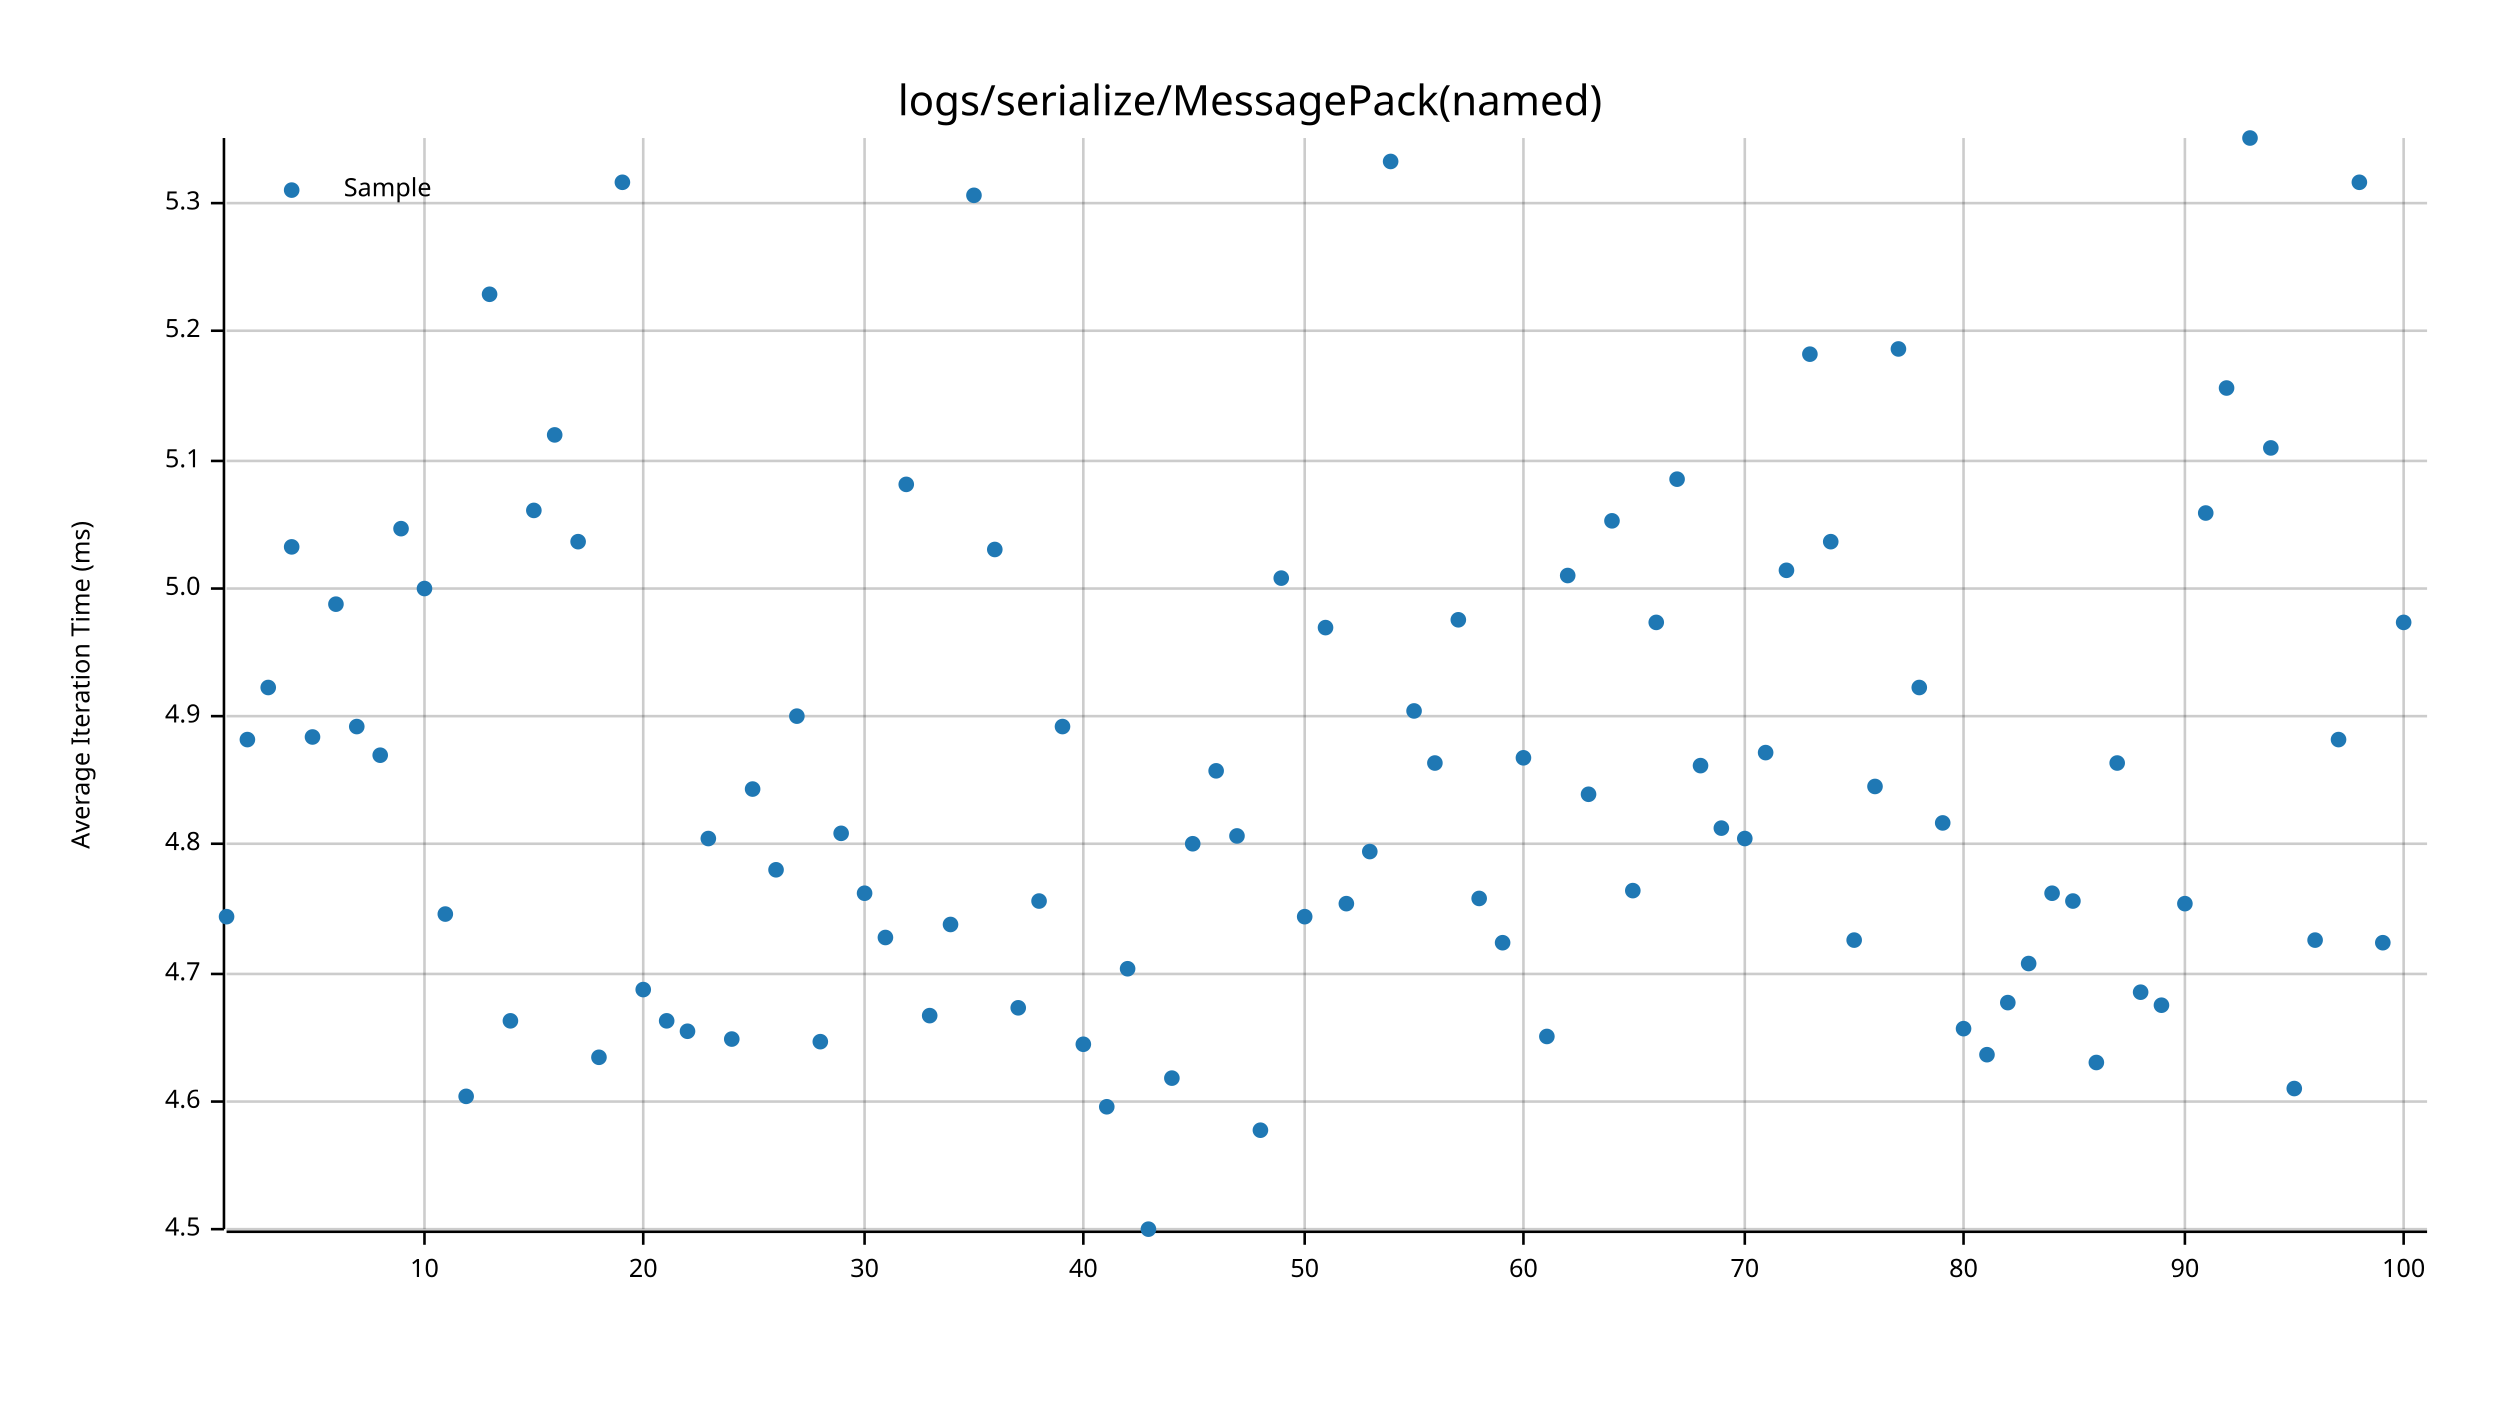
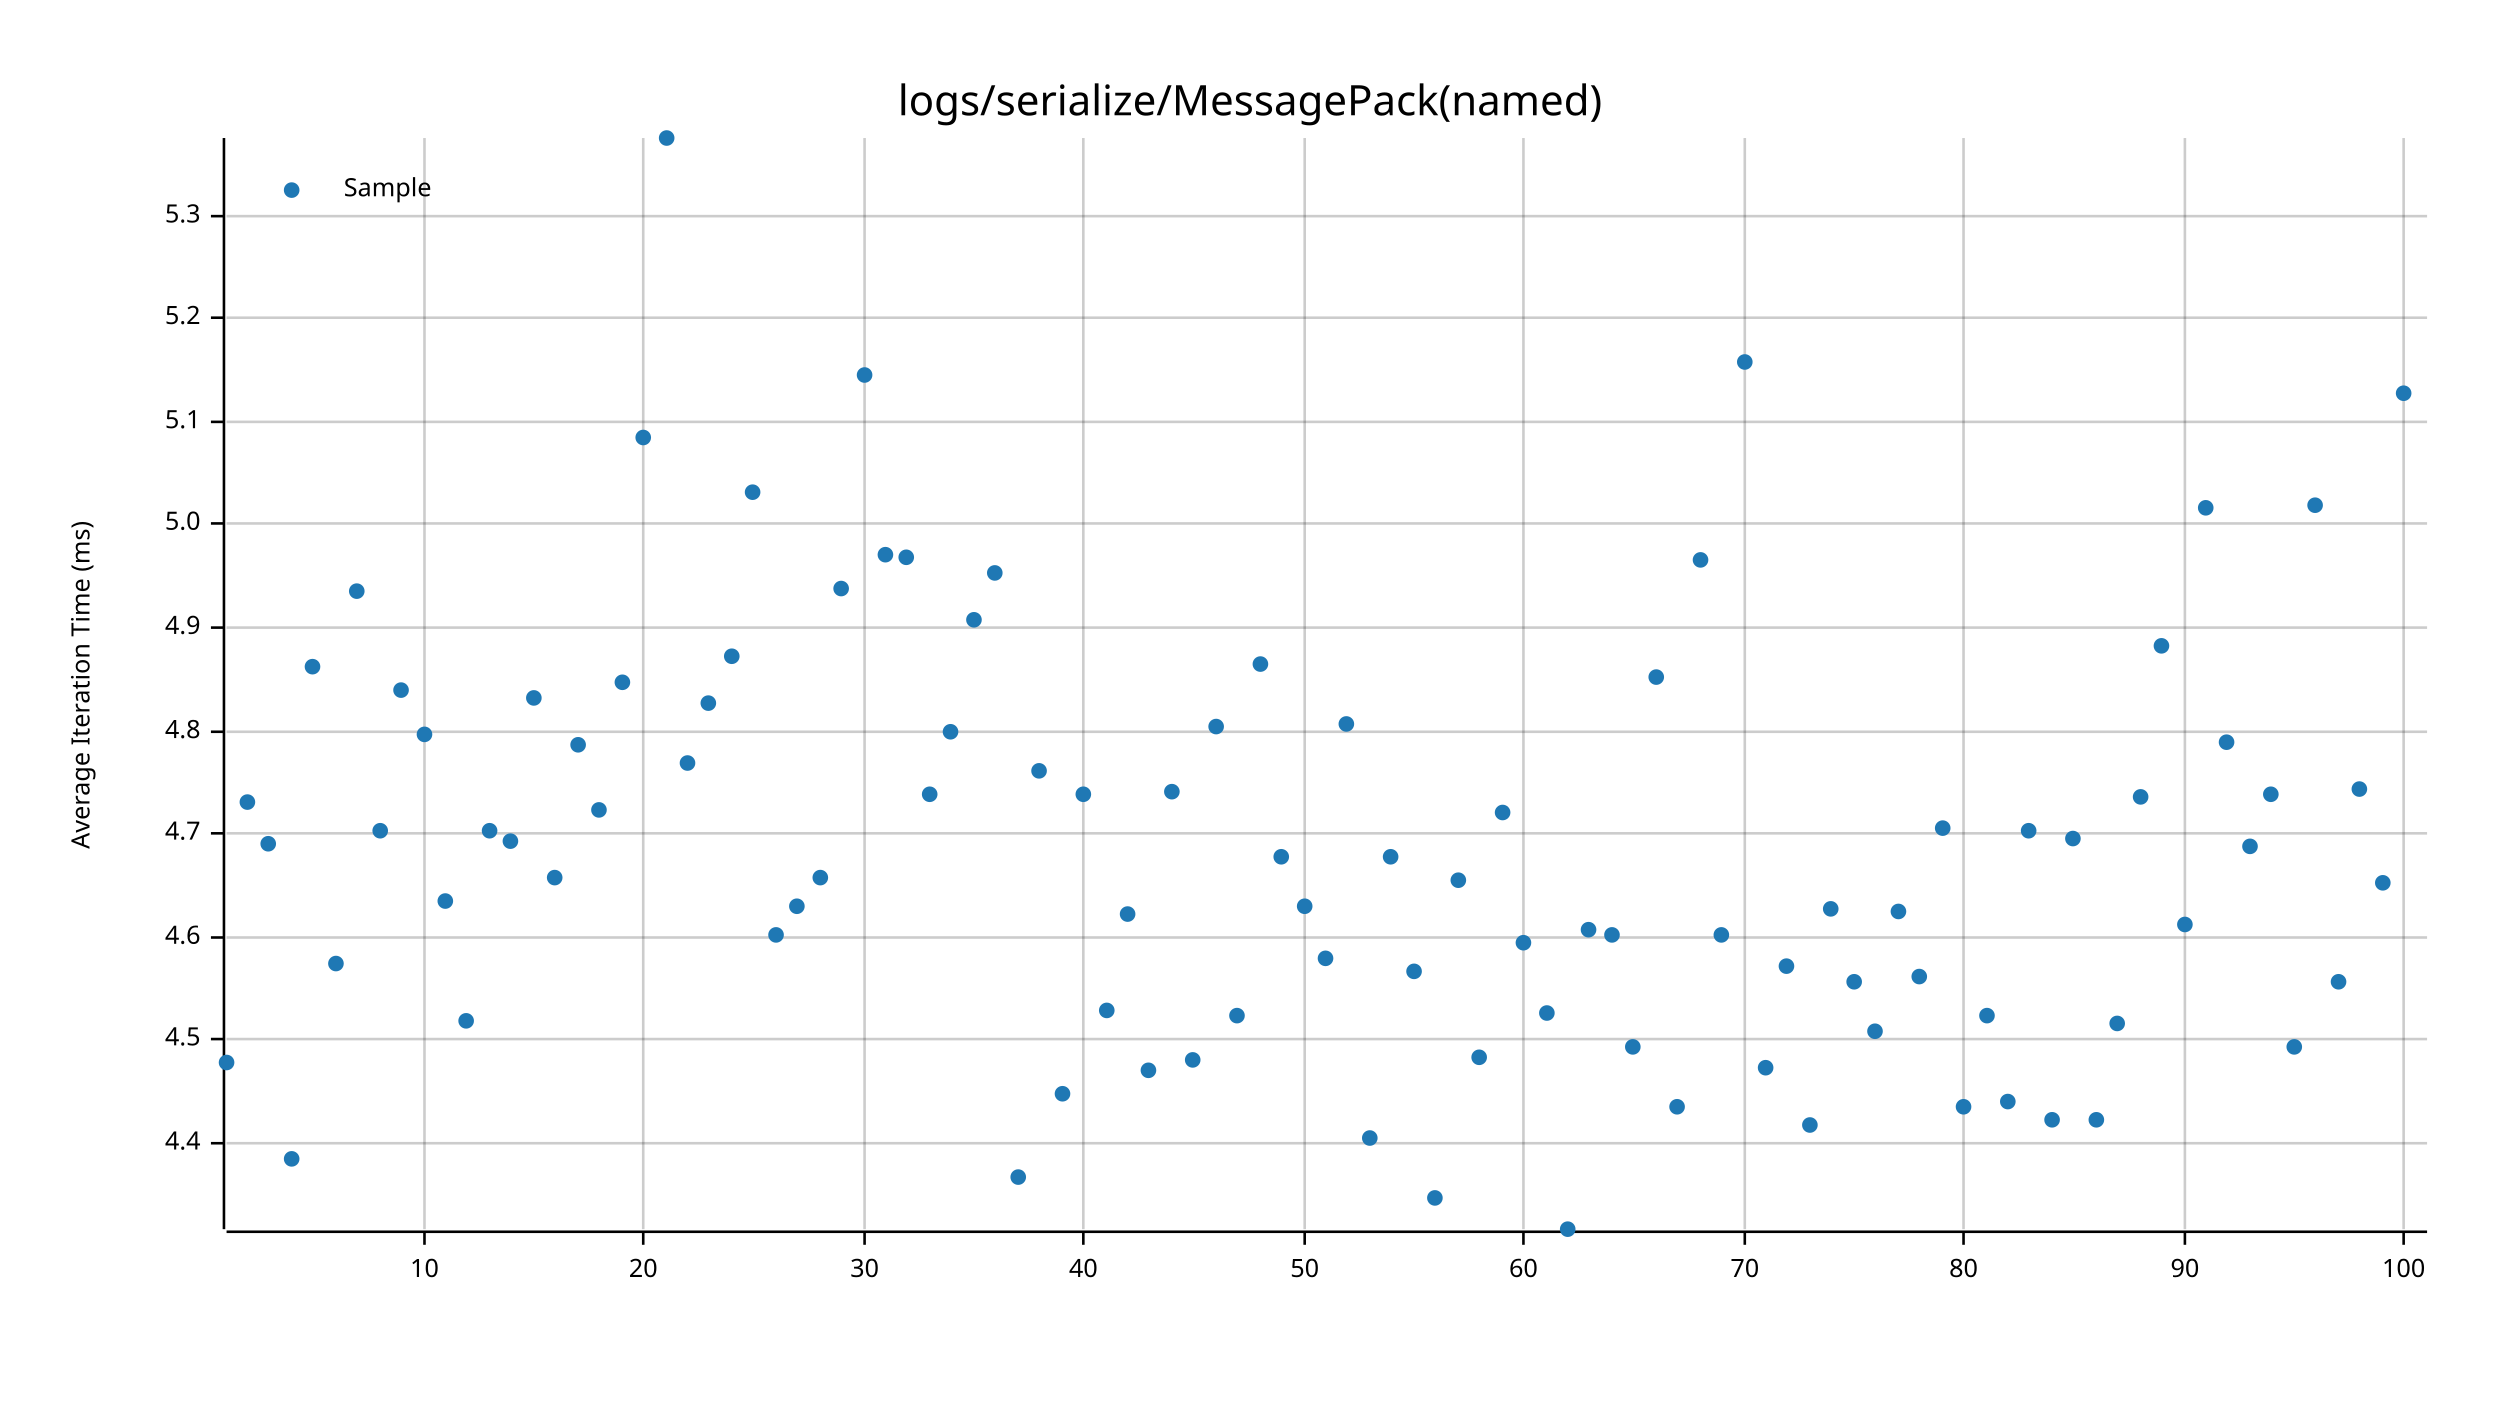
<svg xmlns="http://www.w3.org/2000/svg" style="background-color:#EEE;" width="960" height="540" viewBox="0 0 960 540">
  <text x="480" y="32" dy="0.76em" text-anchor="middle" font-family="sans-serif" font-size="16.129" opacity="1" fill="#000000">
logs/serialize/MessagePack(named)
</text>
  <text x="27" y="263" dy="0.76em" text-anchor="middle" font-family="sans-serif" font-size="9.677" opacity="1" fill="#000000" transform="rotate(270, 27, 263)">
Average Iteration Time (ms)
</text>
  <line opacity="0.2" stroke="#000000" stroke-width="1" x1="163" y1="472" x2="163" y2="53" />
  <line opacity="0.2" stroke="#000000" stroke-width="1" x1="247" y1="472" x2="247" y2="53" />
  <line opacity="0.2" stroke="#000000" stroke-width="1" x1="332" y1="472" x2="332" y2="53" />
  <line opacity="0.2" stroke="#000000" stroke-width="1" x1="416" y1="472" x2="416" y2="53" />
  <line opacity="0.2" stroke="#000000" stroke-width="1" x1="501" y1="472" x2="501" y2="53" />
  <line opacity="0.2" stroke="#000000" stroke-width="1" x1="585" y1="472" x2="585" y2="53" />
  <line opacity="0.2" stroke="#000000" stroke-width="1" x1="670" y1="472" x2="670" y2="53" />
  <line opacity="0.2" stroke="#000000" stroke-width="1" x1="754" y1="472" x2="754" y2="53" />
  <line opacity="0.2" stroke="#000000" stroke-width="1" x1="839" y1="472" x2="839" y2="53" />
  <line opacity="0.2" stroke="#000000" stroke-width="1" x1="923" y1="472" x2="923" y2="53" />
-   <line opacity="0.2" stroke="#000000" stroke-width="1" x1="87" y1="472" x2="932" y2="472" />
-   <line opacity="0.2" stroke="#000000" stroke-width="1" x1="87" y1="423" x2="932" y2="423" />
-   <line opacity="0.2" stroke="#000000" stroke-width="1" x1="87" y1="374" x2="932" y2="374" />
-   <line opacity="0.2" stroke="#000000" stroke-width="1" x1="87" y1="324" x2="932" y2="324" />
-   <line opacity="0.2" stroke="#000000" stroke-width="1" x1="87" y1="275" x2="932" y2="275" />
-   <line opacity="0.2" stroke="#000000" stroke-width="1" x1="87" y1="226" x2="932" y2="226" />
-   <line opacity="0.2" stroke="#000000" stroke-width="1" x1="87" y1="177" x2="932" y2="177" />
-   <line opacity="0.2" stroke="#000000" stroke-width="1" x1="87" y1="127" x2="932" y2="127" />
-   <line opacity="0.2" stroke="#000000" stroke-width="1" x1="87" y1="78" x2="932" y2="78" />
+   <line opacity="0.2" stroke="#000000" stroke-width="1" x1="87" y1="439" x2="932" y2="439" />
+   <line opacity="0.2" stroke="#000000" stroke-width="1" x1="87" y1="399" x2="932" y2="399" />
+   <line opacity="0.2" stroke="#000000" stroke-width="1" x1="87" y1="360" x2="932" y2="360" />
+   <line opacity="0.2" stroke="#000000" stroke-width="1" x1="87" y1="320" x2="932" y2="320" />
+   <line opacity="0.2" stroke="#000000" stroke-width="1" x1="87" y1="281" x2="932" y2="281" />
+   <line opacity="0.2" stroke="#000000" stroke-width="1" x1="87" y1="241" x2="932" y2="241" />
+   <line opacity="0.2" stroke="#000000" stroke-width="1" x1="87" y1="201" x2="932" y2="201" />
+   <line opacity="0.2" stroke="#000000" stroke-width="1" x1="87" y1="162" x2="932" y2="162" />
+   <line opacity="0.2" stroke="#000000" stroke-width="1" x1="87" y1="122" x2="932" y2="122" />
+   <line opacity="0.2" stroke="#000000" stroke-width="1" x1="87" y1="83" x2="932" y2="83" />
  <polyline fill="none" opacity="1" stroke="#000000" stroke-width="1" points="86,53 86,472 " />
-   <text x="77" y="472" dy="0.5ex" text-anchor="end" font-family="sans-serif" font-size="9.677" opacity="1" fill="#000000">
+   <text x="77" y="439" dy="0.5ex" text-anchor="end" font-family="sans-serif" font-size="9.677" opacity="1" fill="#000000">
+ 4.4
+ </text>
+   <polyline fill="none" opacity="1" stroke="#000000" stroke-width="1" points="81,439 86,439 " />
+   <text x="77" y="399" dy="0.5ex" text-anchor="end" font-family="sans-serif" font-size="9.677" opacity="1" fill="#000000">
4.5
</text>
-   <polyline fill="none" opacity="1" stroke="#000000" stroke-width="1" points="81,472 86,472 " />
-   <text x="77" y="423" dy="0.5ex" text-anchor="end" font-family="sans-serif" font-size="9.677" opacity="1" fill="#000000">
+   <polyline fill="none" opacity="1" stroke="#000000" stroke-width="1" points="81,399 86,399 " />
+   <text x="77" y="360" dy="0.5ex" text-anchor="end" font-family="sans-serif" font-size="9.677" opacity="1" fill="#000000">
4.6
</text>
-   <polyline fill="none" opacity="1" stroke="#000000" stroke-width="1" points="81,423 86,423 " />
-   <text x="77" y="374" dy="0.5ex" text-anchor="end" font-family="sans-serif" font-size="9.677" opacity="1" fill="#000000">
+   <polyline fill="none" opacity="1" stroke="#000000" stroke-width="1" points="81,360 86,360 " />
+   <text x="77" y="320" dy="0.5ex" text-anchor="end" font-family="sans-serif" font-size="9.677" opacity="1" fill="#000000">
4.7
</text>
-   <polyline fill="none" opacity="1" stroke="#000000" stroke-width="1" points="81,374 86,374 " />
-   <text x="77" y="324" dy="0.5ex" text-anchor="end" font-family="sans-serif" font-size="9.677" opacity="1" fill="#000000">
+   <polyline fill="none" opacity="1" stroke="#000000" stroke-width="1" points="81,320 86,320 " />
+   <text x="77" y="281" dy="0.5ex" text-anchor="end" font-family="sans-serif" font-size="9.677" opacity="1" fill="#000000">
4.8
</text>
-   <polyline fill="none" opacity="1" stroke="#000000" stroke-width="1" points="81,324 86,324 " />
-   <text x="77" y="275" dy="0.5ex" text-anchor="end" font-family="sans-serif" font-size="9.677" opacity="1" fill="#000000">
+   <polyline fill="none" opacity="1" stroke="#000000" stroke-width="1" points="81,281 86,281 " />
+   <text x="77" y="241" dy="0.5ex" text-anchor="end" font-family="sans-serif" font-size="9.677" opacity="1" fill="#000000">
4.9
</text>
-   <polyline fill="none" opacity="1" stroke="#000000" stroke-width="1" points="81,275 86,275 " />
-   <text x="77" y="226" dy="0.5ex" text-anchor="end" font-family="sans-serif" font-size="9.677" opacity="1" fill="#000000">
+   <polyline fill="none" opacity="1" stroke="#000000" stroke-width="1" points="81,241 86,241 " />
+   <text x="77" y="201" dy="0.5ex" text-anchor="end" font-family="sans-serif" font-size="9.677" opacity="1" fill="#000000">
5.0
</text>
-   <polyline fill="none" opacity="1" stroke="#000000" stroke-width="1" points="81,226 86,226 " />
-   <text x="77" y="177" dy="0.5ex" text-anchor="end" font-family="sans-serif" font-size="9.677" opacity="1" fill="#000000">
+   <polyline fill="none" opacity="1" stroke="#000000" stroke-width="1" points="81,201 86,201 " />
+   <text x="77" y="162" dy="0.5ex" text-anchor="end" font-family="sans-serif" font-size="9.677" opacity="1" fill="#000000">
5.1
</text>
-   <polyline fill="none" opacity="1" stroke="#000000" stroke-width="1" points="81,177 86,177 " />
-   <text x="77" y="127" dy="0.5ex" text-anchor="end" font-family="sans-serif" font-size="9.677" opacity="1" fill="#000000">
+   <polyline fill="none" opacity="1" stroke="#000000" stroke-width="1" points="81,162 86,162 " />
+   <text x="77" y="122" dy="0.5ex" text-anchor="end" font-family="sans-serif" font-size="9.677" opacity="1" fill="#000000">
5.2
</text>
-   <polyline fill="none" opacity="1" stroke="#000000" stroke-width="1" points="81,127 86,127 " />
-   <text x="77" y="78" dy="0.5ex" text-anchor="end" font-family="sans-serif" font-size="9.677" opacity="1" fill="#000000">
+   <polyline fill="none" opacity="1" stroke="#000000" stroke-width="1" points="81,122 86,122 " />
+   <text x="77" y="83" dy="0.5ex" text-anchor="end" font-family="sans-serif" font-size="9.677" opacity="1" fill="#000000">
5.3
</text>
-   <polyline fill="none" opacity="1" stroke="#000000" stroke-width="1" points="81,78 86,78 " />
+   <polyline fill="none" opacity="1" stroke="#000000" stroke-width="1" points="81,83 86,83 " />
  <polyline fill="none" opacity="1" stroke="#000000" stroke-width="1" points="87,473 932,473 " />
  <text x="163" y="483" dy="0.76em" text-anchor="middle" font-family="sans-serif" font-size="9.677" opacity="1" fill="#000000">
10
</text>
  <polyline fill="none" opacity="1" stroke="#000000" stroke-width="1" points="163,473 163,478 " />
  <text x="247" y="483" dy="0.76em" text-anchor="middle" font-family="sans-serif" font-size="9.677" opacity="1" fill="#000000">
20
</text>
  <polyline fill="none" opacity="1" stroke="#000000" stroke-width="1" points="247,473 247,478 " />
  <text x="332" y="483" dy="0.76em" text-anchor="middle" font-family="sans-serif" font-size="9.677" opacity="1" fill="#000000">
30
</text>
  <polyline fill="none" opacity="1" stroke="#000000" stroke-width="1" points="332,473 332,478 " />
  <text x="416" y="483" dy="0.76em" text-anchor="middle" font-family="sans-serif" font-size="9.677" opacity="1" fill="#000000">
40
</text>
  <polyline fill="none" opacity="1" stroke="#000000" stroke-width="1" points="416,473 416,478 " />
  <text x="501" y="483" dy="0.76em" text-anchor="middle" font-family="sans-serif" font-size="9.677" opacity="1" fill="#000000">
50
</text>
  <polyline fill="none" opacity="1" stroke="#000000" stroke-width="1" points="501,473 501,478 " />
  <text x="585" y="483" dy="0.76em" text-anchor="middle" font-family="sans-serif" font-size="9.677" opacity="1" fill="#000000">
60
</text>
  <polyline fill="none" opacity="1" stroke="#000000" stroke-width="1" points="585,473 585,478 " />
  <text x="670" y="483" dy="0.76em" text-anchor="middle" font-family="sans-serif" font-size="9.677" opacity="1" fill="#000000">
70
</text>
  <polyline fill="none" opacity="1" stroke="#000000" stroke-width="1" points="670,473 670,478 " />
  <text x="754" y="483" dy="0.76em" text-anchor="middle" font-family="sans-serif" font-size="9.677" opacity="1" fill="#000000">
80
</text>
  <polyline fill="none" opacity="1" stroke="#000000" stroke-width="1" points="754,473 754,478 " />
  <text x="839" y="483" dy="0.76em" text-anchor="middle" font-family="sans-serif" font-size="9.677" opacity="1" fill="#000000">
90
</text>
  <polyline fill="none" opacity="1" stroke="#000000" stroke-width="1" points="839,473 839,478 " />
  <text x="923" y="483" dy="0.76em" text-anchor="middle" font-family="sans-serif" font-size="9.677" opacity="1" fill="#000000">
100
</text>
  <polyline fill="none" opacity="1" stroke="#000000" stroke-width="1" points="923,473 923,478 " />
-   <circle cx="87" cy="352" r="3" opacity="1" fill="#1F78B4" stroke="none" stroke-width="1" />
-   <circle cx="95" cy="284" r="3" opacity="1" fill="#1F78B4" stroke="none" stroke-width="1" />
-   <circle cx="103" cy="264" r="3" opacity="1" fill="#1F78B4" stroke="none" stroke-width="1" />
-   <circle cx="112" cy="210" r="3" opacity="1" fill="#1F78B4" stroke="none" stroke-width="1" />
-   <circle cx="120" cy="283" r="3" opacity="1" fill="#1F78B4" stroke="none" stroke-width="1" />
-   <circle cx="129" cy="232" r="3" opacity="1" fill="#1F78B4" stroke="none" stroke-width="1" />
-   <circle cx="137" cy="279" r="3" opacity="1" fill="#1F78B4" stroke="none" stroke-width="1" />
-   <circle cx="146" cy="290" r="3" opacity="1" fill="#1F78B4" stroke="none" stroke-width="1" />
-   <circle cx="154" cy="203" r="3" opacity="1" fill="#1F78B4" stroke="none" stroke-width="1" />
-   <circle cx="163" cy="226" r="3" opacity="1" fill="#1F78B4" stroke="none" stroke-width="1" />
-   <circle cx="171" cy="351" r="3" opacity="1" fill="#1F78B4" stroke="none" stroke-width="1" />
-   <circle cx="179" cy="421" r="3" opacity="1" fill="#1F78B4" stroke="none" stroke-width="1" />
-   <circle cx="188" cy="113" r="3" opacity="1" fill="#1F78B4" stroke="none" stroke-width="1" />
-   <circle cx="196" cy="392" r="3" opacity="1" fill="#1F78B4" stroke="none" stroke-width="1" />
-   <circle cx="205" cy="196" r="3" opacity="1" fill="#1F78B4" stroke="none" stroke-width="1" />
-   <circle cx="213" cy="167" r="3" opacity="1" fill="#1F78B4" stroke="none" stroke-width="1" />
-   <circle cx="222" cy="208" r="3" opacity="1" fill="#1F78B4" stroke="none" stroke-width="1" />
-   <circle cx="230" cy="406" r="3" opacity="1" fill="#1F78B4" stroke="none" stroke-width="1" />
-   <circle cx="239" cy="70" r="3" opacity="1" fill="#1F78B4" stroke="none" stroke-width="1" />
-   <circle cx="247" cy="380" r="3" opacity="1" fill="#1F78B4" stroke="none" stroke-width="1" />
-   <circle cx="256" cy="392" r="3" opacity="1" fill="#1F78B4" stroke="none" stroke-width="1" />
-   <circle cx="264" cy="396" r="3" opacity="1" fill="#1F78B4" stroke="none" stroke-width="1" />
-   <circle cx="272" cy="322" r="3" opacity="1" fill="#1F78B4" stroke="none" stroke-width="1" />
-   <circle cx="281" cy="399" r="3" opacity="1" fill="#1F78B4" stroke="none" stroke-width="1" />
-   <circle cx="289" cy="303" r="3" opacity="1" fill="#1F78B4" stroke="none" stroke-width="1" />
-   <circle cx="298" cy="334" r="3" opacity="1" fill="#1F78B4" stroke="none" stroke-width="1" />
-   <circle cx="306" cy="275" r="3" opacity="1" fill="#1F78B4" stroke="none" stroke-width="1" />
-   <circle cx="315" cy="400" r="3" opacity="1" fill="#1F78B4" stroke="none" stroke-width="1" />
-   <circle cx="323" cy="320" r="3" opacity="1" fill="#1F78B4" stroke="none" stroke-width="1" />
-   <circle cx="332" cy="343" r="3" opacity="1" fill="#1F78B4" stroke="none" stroke-width="1" />
-   <circle cx="340" cy="360" r="3" opacity="1" fill="#1F78B4" stroke="none" stroke-width="1" />
-   <circle cx="348" cy="186" r="3" opacity="1" fill="#1F78B4" stroke="none" stroke-width="1" />
-   <circle cx="357" cy="390" r="3" opacity="1" fill="#1F78B4" stroke="none" stroke-width="1" />
-   <circle cx="365" cy="355" r="3" opacity="1" fill="#1F78B4" stroke="none" stroke-width="1" />
-   <circle cx="374" cy="75" r="3" opacity="1" fill="#1F78B4" stroke="none" stroke-width="1" />
-   <circle cx="382" cy="211" r="3" opacity="1" fill="#1F78B4" stroke="none" stroke-width="1" />
-   <circle cx="391" cy="387" r="3" opacity="1" fill="#1F78B4" stroke="none" stroke-width="1" />
-   <circle cx="399" cy="346" r="3" opacity="1" fill="#1F78B4" stroke="none" stroke-width="1" />
-   <circle cx="408" cy="279" r="3" opacity="1" fill="#1F78B4" stroke="none" stroke-width="1" />
-   <circle cx="416" cy="401" r="3" opacity="1" fill="#1F78B4" stroke="none" stroke-width="1" />
-   <circle cx="425" cy="425" r="3" opacity="1" fill="#1F78B4" stroke="none" stroke-width="1" />
-   <circle cx="433" cy="372" r="3" opacity="1" fill="#1F78B4" stroke="none" stroke-width="1" />
-   <circle cx="441" cy="472" r="3" opacity="1" fill="#1F78B4" stroke="none" stroke-width="1" />
-   <circle cx="450" cy="414" r="3" opacity="1" fill="#1F78B4" stroke="none" stroke-width="1" />
-   <circle cx="458" cy="324" r="3" opacity="1" fill="#1F78B4" stroke="none" stroke-width="1" />
-   <circle cx="467" cy="296" r="3" opacity="1" fill="#1F78B4" stroke="none" stroke-width="1" />
-   <circle cx="475" cy="321" r="3" opacity="1" fill="#1F78B4" stroke="none" stroke-width="1" />
-   <circle cx="484" cy="434" r="3" opacity="1" fill="#1F78B4" stroke="none" stroke-width="1" />
-   <circle cx="492" cy="222" r="3" opacity="1" fill="#1F78B4" stroke="none" stroke-width="1" />
-   <circle cx="501" cy="352" r="3" opacity="1" fill="#1F78B4" stroke="none" stroke-width="1" />
-   <circle cx="509" cy="241" r="3" opacity="1" fill="#1F78B4" stroke="none" stroke-width="1" />
-   <circle cx="517" cy="347" r="3" opacity="1" fill="#1F78B4" stroke="none" stroke-width="1" />
-   <circle cx="526" cy="327" r="3" opacity="1" fill="#1F78B4" stroke="none" stroke-width="1" />
-   <circle cx="534" cy="62" r="3" opacity="1" fill="#1F78B4" stroke="none" stroke-width="1" />
-   <circle cx="543" cy="273" r="3" opacity="1" fill="#1F78B4" stroke="none" stroke-width="1" />
-   <circle cx="551" cy="293" r="3" opacity="1" fill="#1F78B4" stroke="none" stroke-width="1" />
-   <circle cx="560" cy="238" r="3" opacity="1" fill="#1F78B4" stroke="none" stroke-width="1" />
-   <circle cx="568" cy="345" r="3" opacity="1" fill="#1F78B4" stroke="none" stroke-width="1" />
-   <circle cx="577" cy="362" r="3" opacity="1" fill="#1F78B4" stroke="none" stroke-width="1" />
-   <circle cx="585" cy="291" r="3" opacity="1" fill="#1F78B4" stroke="none" stroke-width="1" />
-   <circle cx="594" cy="398" r="3" opacity="1" fill="#1F78B4" stroke="none" stroke-width="1" />
-   <circle cx="602" cy="221" r="3" opacity="1" fill="#1F78B4" stroke="none" stroke-width="1" />
-   <circle cx="610" cy="305" r="3" opacity="1" fill="#1F78B4" stroke="none" stroke-width="1" />
-   <circle cx="619" cy="200" r="3" opacity="1" fill="#1F78B4" stroke="none" stroke-width="1" />
-   <circle cx="627" cy="342" r="3" opacity="1" fill="#1F78B4" stroke="none" stroke-width="1" />
-   <circle cx="636" cy="239" r="3" opacity="1" fill="#1F78B4" stroke="none" stroke-width="1" />
-   <circle cx="644" cy="184" r="3" opacity="1" fill="#1F78B4" stroke="none" stroke-width="1" />
-   <circle cx="653" cy="294" r="3" opacity="1" fill="#1F78B4" stroke="none" stroke-width="1" />
-   <circle cx="661" cy="318" r="3" opacity="1" fill="#1F78B4" stroke="none" stroke-width="1" />
-   <circle cx="670" cy="322" r="3" opacity="1" fill="#1F78B4" stroke="none" stroke-width="1" />
-   <circle cx="678" cy="289" r="3" opacity="1" fill="#1F78B4" stroke="none" stroke-width="1" />
-   <circle cx="686" cy="219" r="3" opacity="1" fill="#1F78B4" stroke="none" stroke-width="1" />
-   <circle cx="695" cy="136" r="3" opacity="1" fill="#1F78B4" stroke="none" stroke-width="1" />
-   <circle cx="703" cy="208" r="3" opacity="1" fill="#1F78B4" stroke="none" stroke-width="1" />
-   <circle cx="712" cy="361" r="3" opacity="1" fill="#1F78B4" stroke="none" stroke-width="1" />
-   <circle cx="720" cy="302" r="3" opacity="1" fill="#1F78B4" stroke="none" stroke-width="1" />
-   <circle cx="729" cy="134" r="3" opacity="1" fill="#1F78B4" stroke="none" stroke-width="1" />
-   <circle cx="737" cy="264" r="3" opacity="1" fill="#1F78B4" stroke="none" stroke-width="1" />
-   <circle cx="746" cy="316" r="3" opacity="1" fill="#1F78B4" stroke="none" stroke-width="1" />
-   <circle cx="754" cy="395" r="3" opacity="1" fill="#1F78B4" stroke="none" stroke-width="1" />
-   <circle cx="763" cy="405" r="3" opacity="1" fill="#1F78B4" stroke="none" stroke-width="1" />
-   <circle cx="771" cy="385" r="3" opacity="1" fill="#1F78B4" stroke="none" stroke-width="1" />
-   <circle cx="779" cy="370" r="3" opacity="1" fill="#1F78B4" stroke="none" stroke-width="1" />
-   <circle cx="788" cy="343" r="3" opacity="1" fill="#1F78B4" stroke="none" stroke-width="1" />
-   <circle cx="796" cy="346" r="3" opacity="1" fill="#1F78B4" stroke="none" stroke-width="1" />
-   <circle cx="805" cy="408" r="3" opacity="1" fill="#1F78B4" stroke="none" stroke-width="1" />
-   <circle cx="813" cy="293" r="3" opacity="1" fill="#1F78B4" stroke="none" stroke-width="1" />
-   <circle cx="822" cy="381" r="3" opacity="1" fill="#1F78B4" stroke="none" stroke-width="1" />
-   <circle cx="830" cy="386" r="3" opacity="1" fill="#1F78B4" stroke="none" stroke-width="1" />
-   <circle cx="839" cy="347" r="3" opacity="1" fill="#1F78B4" stroke="none" stroke-width="1" />
-   <circle cx="847" cy="197" r="3" opacity="1" fill="#1F78B4" stroke="none" stroke-width="1" />
-   <circle cx="855" cy="149" r="3" opacity="1" fill="#1F78B4" stroke="none" stroke-width="1" />
-   <circle cx="864" cy="53" r="3" opacity="1" fill="#1F78B4" stroke="none" stroke-width="1" />
-   <circle cx="872" cy="172" r="3" opacity="1" fill="#1F78B4" stroke="none" stroke-width="1" />
-   <circle cx="881" cy="418" r="3" opacity="1" fill="#1F78B4" stroke="none" stroke-width="1" />
-   <circle cx="889" cy="361" r="3" opacity="1" fill="#1F78B4" stroke="none" stroke-width="1" />
-   <circle cx="898" cy="284" r="3" opacity="1" fill="#1F78B4" stroke="none" stroke-width="1" />
-   <circle cx="906" cy="70" r="3" opacity="1" fill="#1F78B4" stroke="none" stroke-width="1" />
-   <circle cx="915" cy="362" r="3" opacity="1" fill="#1F78B4" stroke="none" stroke-width="1" />
-   <circle cx="923" cy="239" r="3" opacity="1" fill="#1F78B4" stroke="none" stroke-width="1" />
+   <circle cx="87" cy="408" r="3" opacity="1" fill="#1F78B4" stroke="none" stroke-width="1" />
+   <circle cx="95" cy="308" r="3" opacity="1" fill="#1F78B4" stroke="none" stroke-width="1" />
+   <circle cx="103" cy="324" r="3" opacity="1" fill="#1F78B4" stroke="none" stroke-width="1" />
+   <circle cx="112" cy="445" r="3" opacity="1" fill="#1F78B4" stroke="none" stroke-width="1" />
+   <circle cx="120" cy="256" r="3" opacity="1" fill="#1F78B4" stroke="none" stroke-width="1" />
+   <circle cx="129" cy="370" r="3" opacity="1" fill="#1F78B4" stroke="none" stroke-width="1" />
+   <circle cx="137" cy="227" r="3" opacity="1" fill="#1F78B4" stroke="none" stroke-width="1" />
+   <circle cx="146" cy="319" r="3" opacity="1" fill="#1F78B4" stroke="none" stroke-width="1" />
+   <circle cx="154" cy="265" r="3" opacity="1" fill="#1F78B4" stroke="none" stroke-width="1" />
+   <circle cx="163" cy="282" r="3" opacity="1" fill="#1F78B4" stroke="none" stroke-width="1" />
+   <circle cx="171" cy="346" r="3" opacity="1" fill="#1F78B4" stroke="none" stroke-width="1" />
+   <circle cx="179" cy="392" r="3" opacity="1" fill="#1F78B4" stroke="none" stroke-width="1" />
+   <circle cx="188" cy="319" r="3" opacity="1" fill="#1F78B4" stroke="none" stroke-width="1" />
+   <circle cx="196" cy="323" r="3" opacity="1" fill="#1F78B4" stroke="none" stroke-width="1" />
+   <circle cx="205" cy="268" r="3" opacity="1" fill="#1F78B4" stroke="none" stroke-width="1" />
+   <circle cx="213" cy="337" r="3" opacity="1" fill="#1F78B4" stroke="none" stroke-width="1" />
+   <circle cx="222" cy="286" r="3" opacity="1" fill="#1F78B4" stroke="none" stroke-width="1" />
+   <circle cx="230" cy="311" r="3" opacity="1" fill="#1F78B4" stroke="none" stroke-width="1" />
+   <circle cx="239" cy="262" r="3" opacity="1" fill="#1F78B4" stroke="none" stroke-width="1" />
+   <circle cx="247" cy="168" r="3" opacity="1" fill="#1F78B4" stroke="none" stroke-width="1" />
+   <circle cx="256" cy="53" r="3" opacity="1" fill="#1F78B4" stroke="none" stroke-width="1" />
+   <circle cx="264" cy="293" r="3" opacity="1" fill="#1F78B4" stroke="none" stroke-width="1" />
+   <circle cx="272" cy="270" r="3" opacity="1" fill="#1F78B4" stroke="none" stroke-width="1" />
+   <circle cx="281" cy="252" r="3" opacity="1" fill="#1F78B4" stroke="none" stroke-width="1" />
+   <circle cx="289" cy="189" r="3" opacity="1" fill="#1F78B4" stroke="none" stroke-width="1" />
+   <circle cx="298" cy="359" r="3" opacity="1" fill="#1F78B4" stroke="none" stroke-width="1" />
+   <circle cx="306" cy="348" r="3" opacity="1" fill="#1F78B4" stroke="none" stroke-width="1" />
+   <circle cx="315" cy="337" r="3" opacity="1" fill="#1F78B4" stroke="none" stroke-width="1" />
+   <circle cx="323" cy="226" r="3" opacity="1" fill="#1F78B4" stroke="none" stroke-width="1" />
+   <circle cx="332" cy="144" r="3" opacity="1" fill="#1F78B4" stroke="none" stroke-width="1" />
+   <circle cx="340" cy="213" r="3" opacity="1" fill="#1F78B4" stroke="none" stroke-width="1" />
+   <circle cx="348" cy="214" r="3" opacity="1" fill="#1F78B4" stroke="none" stroke-width="1" />
+   <circle cx="357" cy="305" r="3" opacity="1" fill="#1F78B4" stroke="none" stroke-width="1" />
+   <circle cx="365" cy="281" r="3" opacity="1" fill="#1F78B4" stroke="none" stroke-width="1" />
+   <circle cx="374" cy="238" r="3" opacity="1" fill="#1F78B4" stroke="none" stroke-width="1" />
+   <circle cx="382" cy="220" r="3" opacity="1" fill="#1F78B4" stroke="none" stroke-width="1" />
+   <circle cx="391" cy="452" r="3" opacity="1" fill="#1F78B4" stroke="none" stroke-width="1" />
+   <circle cx="399" cy="296" r="3" opacity="1" fill="#1F78B4" stroke="none" stroke-width="1" />
+   <circle cx="408" cy="420" r="3" opacity="1" fill="#1F78B4" stroke="none" stroke-width="1" />
+   <circle cx="416" cy="305" r="3" opacity="1" fill="#1F78B4" stroke="none" stroke-width="1" />
+   <circle cx="425" cy="388" r="3" opacity="1" fill="#1F78B4" stroke="none" stroke-width="1" />
+   <circle cx="433" cy="351" r="3" opacity="1" fill="#1F78B4" stroke="none" stroke-width="1" />
+   <circle cx="441" cy="411" r="3" opacity="1" fill="#1F78B4" stroke="none" stroke-width="1" />
+   <circle cx="450" cy="304" r="3" opacity="1" fill="#1F78B4" stroke="none" stroke-width="1" />
+   <circle cx="458" cy="407" r="3" opacity="1" fill="#1F78B4" stroke="none" stroke-width="1" />
+   <circle cx="467" cy="279" r="3" opacity="1" fill="#1F78B4" stroke="none" stroke-width="1" />
+   <circle cx="475" cy="390" r="3" opacity="1" fill="#1F78B4" stroke="none" stroke-width="1" />
+   <circle cx="484" cy="255" r="3" opacity="1" fill="#1F78B4" stroke="none" stroke-width="1" />
+   <circle cx="492" cy="329" r="3" opacity="1" fill="#1F78B4" stroke="none" stroke-width="1" />
+   <circle cx="501" cy="348" r="3" opacity="1" fill="#1F78B4" stroke="none" stroke-width="1" />
+   <circle cx="509" cy="368" r="3" opacity="1" fill="#1F78B4" stroke="none" stroke-width="1" />
+   <circle cx="517" cy="278" r="3" opacity="1" fill="#1F78B4" stroke="none" stroke-width="1" />
+   <circle cx="526" cy="437" r="3" opacity="1" fill="#1F78B4" stroke="none" stroke-width="1" />
+   <circle cx="534" cy="329" r="3" opacity="1" fill="#1F78B4" stroke="none" stroke-width="1" />
+   <circle cx="543" cy="373" r="3" opacity="1" fill="#1F78B4" stroke="none" stroke-width="1" />
+   <circle cx="551" cy="460" r="3" opacity="1" fill="#1F78B4" stroke="none" stroke-width="1" />
+   <circle cx="560" cy="338" r="3" opacity="1" fill="#1F78B4" stroke="none" stroke-width="1" />
+   <circle cx="568" cy="406" r="3" opacity="1" fill="#1F78B4" stroke="none" stroke-width="1" />
+   <circle cx="577" cy="312" r="3" opacity="1" fill="#1F78B4" stroke="none" stroke-width="1" />
+   <circle cx="585" cy="362" r="3" opacity="1" fill="#1F78B4" stroke="none" stroke-width="1" />
+   <circle cx="594" cy="389" r="3" opacity="1" fill="#1F78B4" stroke="none" stroke-width="1" />
+   <circle cx="602" cy="472" r="3" opacity="1" fill="#1F78B4" stroke="none" stroke-width="1" />
+   <circle cx="610" cy="357" r="3" opacity="1" fill="#1F78B4" stroke="none" stroke-width="1" />
+   <circle cx="619" cy="359" r="3" opacity="1" fill="#1F78B4" stroke="none" stroke-width="1" />
+   <circle cx="627" cy="402" r="3" opacity="1" fill="#1F78B4" stroke="none" stroke-width="1" />
+   <circle cx="636" cy="260" r="3" opacity="1" fill="#1F78B4" stroke="none" stroke-width="1" />
+   <circle cx="644" cy="425" r="3" opacity="1" fill="#1F78B4" stroke="none" stroke-width="1" />
+   <circle cx="653" cy="215" r="3" opacity="1" fill="#1F78B4" stroke="none" stroke-width="1" />
+   <circle cx="661" cy="359" r="3" opacity="1" fill="#1F78B4" stroke="none" stroke-width="1" />
+   <circle cx="670" cy="139" r="3" opacity="1" fill="#1F78B4" stroke="none" stroke-width="1" />
+   <circle cx="678" cy="410" r="3" opacity="1" fill="#1F78B4" stroke="none" stroke-width="1" />
+   <circle cx="686" cy="371" r="3" opacity="1" fill="#1F78B4" stroke="none" stroke-width="1" />
+   <circle cx="695" cy="432" r="3" opacity="1" fill="#1F78B4" stroke="none" stroke-width="1" />
+   <circle cx="703" cy="349" r="3" opacity="1" fill="#1F78B4" stroke="none" stroke-width="1" />
+   <circle cx="712" cy="377" r="3" opacity="1" fill="#1F78B4" stroke="none" stroke-width="1" />
+   <circle cx="720" cy="396" r="3" opacity="1" fill="#1F78B4" stroke="none" stroke-width="1" />
+   <circle cx="729" cy="350" r="3" opacity="1" fill="#1F78B4" stroke="none" stroke-width="1" />
+   <circle cx="737" cy="375" r="3" opacity="1" fill="#1F78B4" stroke="none" stroke-width="1" />
+   <circle cx="746" cy="318" r="3" opacity="1" fill="#1F78B4" stroke="none" stroke-width="1" />
+   <circle cx="754" cy="425" r="3" opacity="1" fill="#1F78B4" stroke="none" stroke-width="1" />
+   <circle cx="763" cy="390" r="3" opacity="1" fill="#1F78B4" stroke="none" stroke-width="1" />
+   <circle cx="771" cy="423" r="3" opacity="1" fill="#1F78B4" stroke="none" stroke-width="1" />
+   <circle cx="779" cy="319" r="3" opacity="1" fill="#1F78B4" stroke="none" stroke-width="1" />
+   <circle cx="788" cy="430" r="3" opacity="1" fill="#1F78B4" stroke="none" stroke-width="1" />
+   <circle cx="796" cy="322" r="3" opacity="1" fill="#1F78B4" stroke="none" stroke-width="1" />
+   <circle cx="805" cy="430" r="3" opacity="1" fill="#1F78B4" stroke="none" stroke-width="1" />
+   <circle cx="813" cy="393" r="3" opacity="1" fill="#1F78B4" stroke="none" stroke-width="1" />
+   <circle cx="822" cy="306" r="3" opacity="1" fill="#1F78B4" stroke="none" stroke-width="1" />
+   <circle cx="830" cy="248" r="3" opacity="1" fill="#1F78B4" stroke="none" stroke-width="1" />
+   <circle cx="839" cy="355" r="3" opacity="1" fill="#1F78B4" stroke="none" stroke-width="1" />
+   <circle cx="847" cy="195" r="3" opacity="1" fill="#1F78B4" stroke="none" stroke-width="1" />
+   <circle cx="855" cy="285" r="3" opacity="1" fill="#1F78B4" stroke="none" stroke-width="1" />
+   <circle cx="864" cy="325" r="3" opacity="1" fill="#1F78B4" stroke="none" stroke-width="1" />
+   <circle cx="872" cy="305" r="3" opacity="1" fill="#1F78B4" stroke="none" stroke-width="1" />
+   <circle cx="881" cy="402" r="3" opacity="1" fill="#1F78B4" stroke="none" stroke-width="1" />
+   <circle cx="889" cy="194" r="3" opacity="1" fill="#1F78B4" stroke="none" stroke-width="1" />
+   <circle cx="898" cy="377" r="3" opacity="1" fill="#1F78B4" stroke="none" stroke-width="1" />
+   <circle cx="906" cy="303" r="3" opacity="1" fill="#1F78B4" stroke="none" stroke-width="1" />
+   <circle cx="915" cy="339" r="3" opacity="1" fill="#1F78B4" stroke="none" stroke-width="1" />
+   <circle cx="923" cy="151" r="3" opacity="1" fill="#1F78B4" stroke="none" stroke-width="1" />
  <text x="132" y="68" dy="0.76em" text-anchor="start" font-family="sans-serif" font-size="9.677" opacity="1" fill="#000000">
Sample
</text>
  <circle cx="112" cy="73" r="3" opacity="1" fill="#1F78B4" stroke="none" stroke-width="1" />
</svg>
